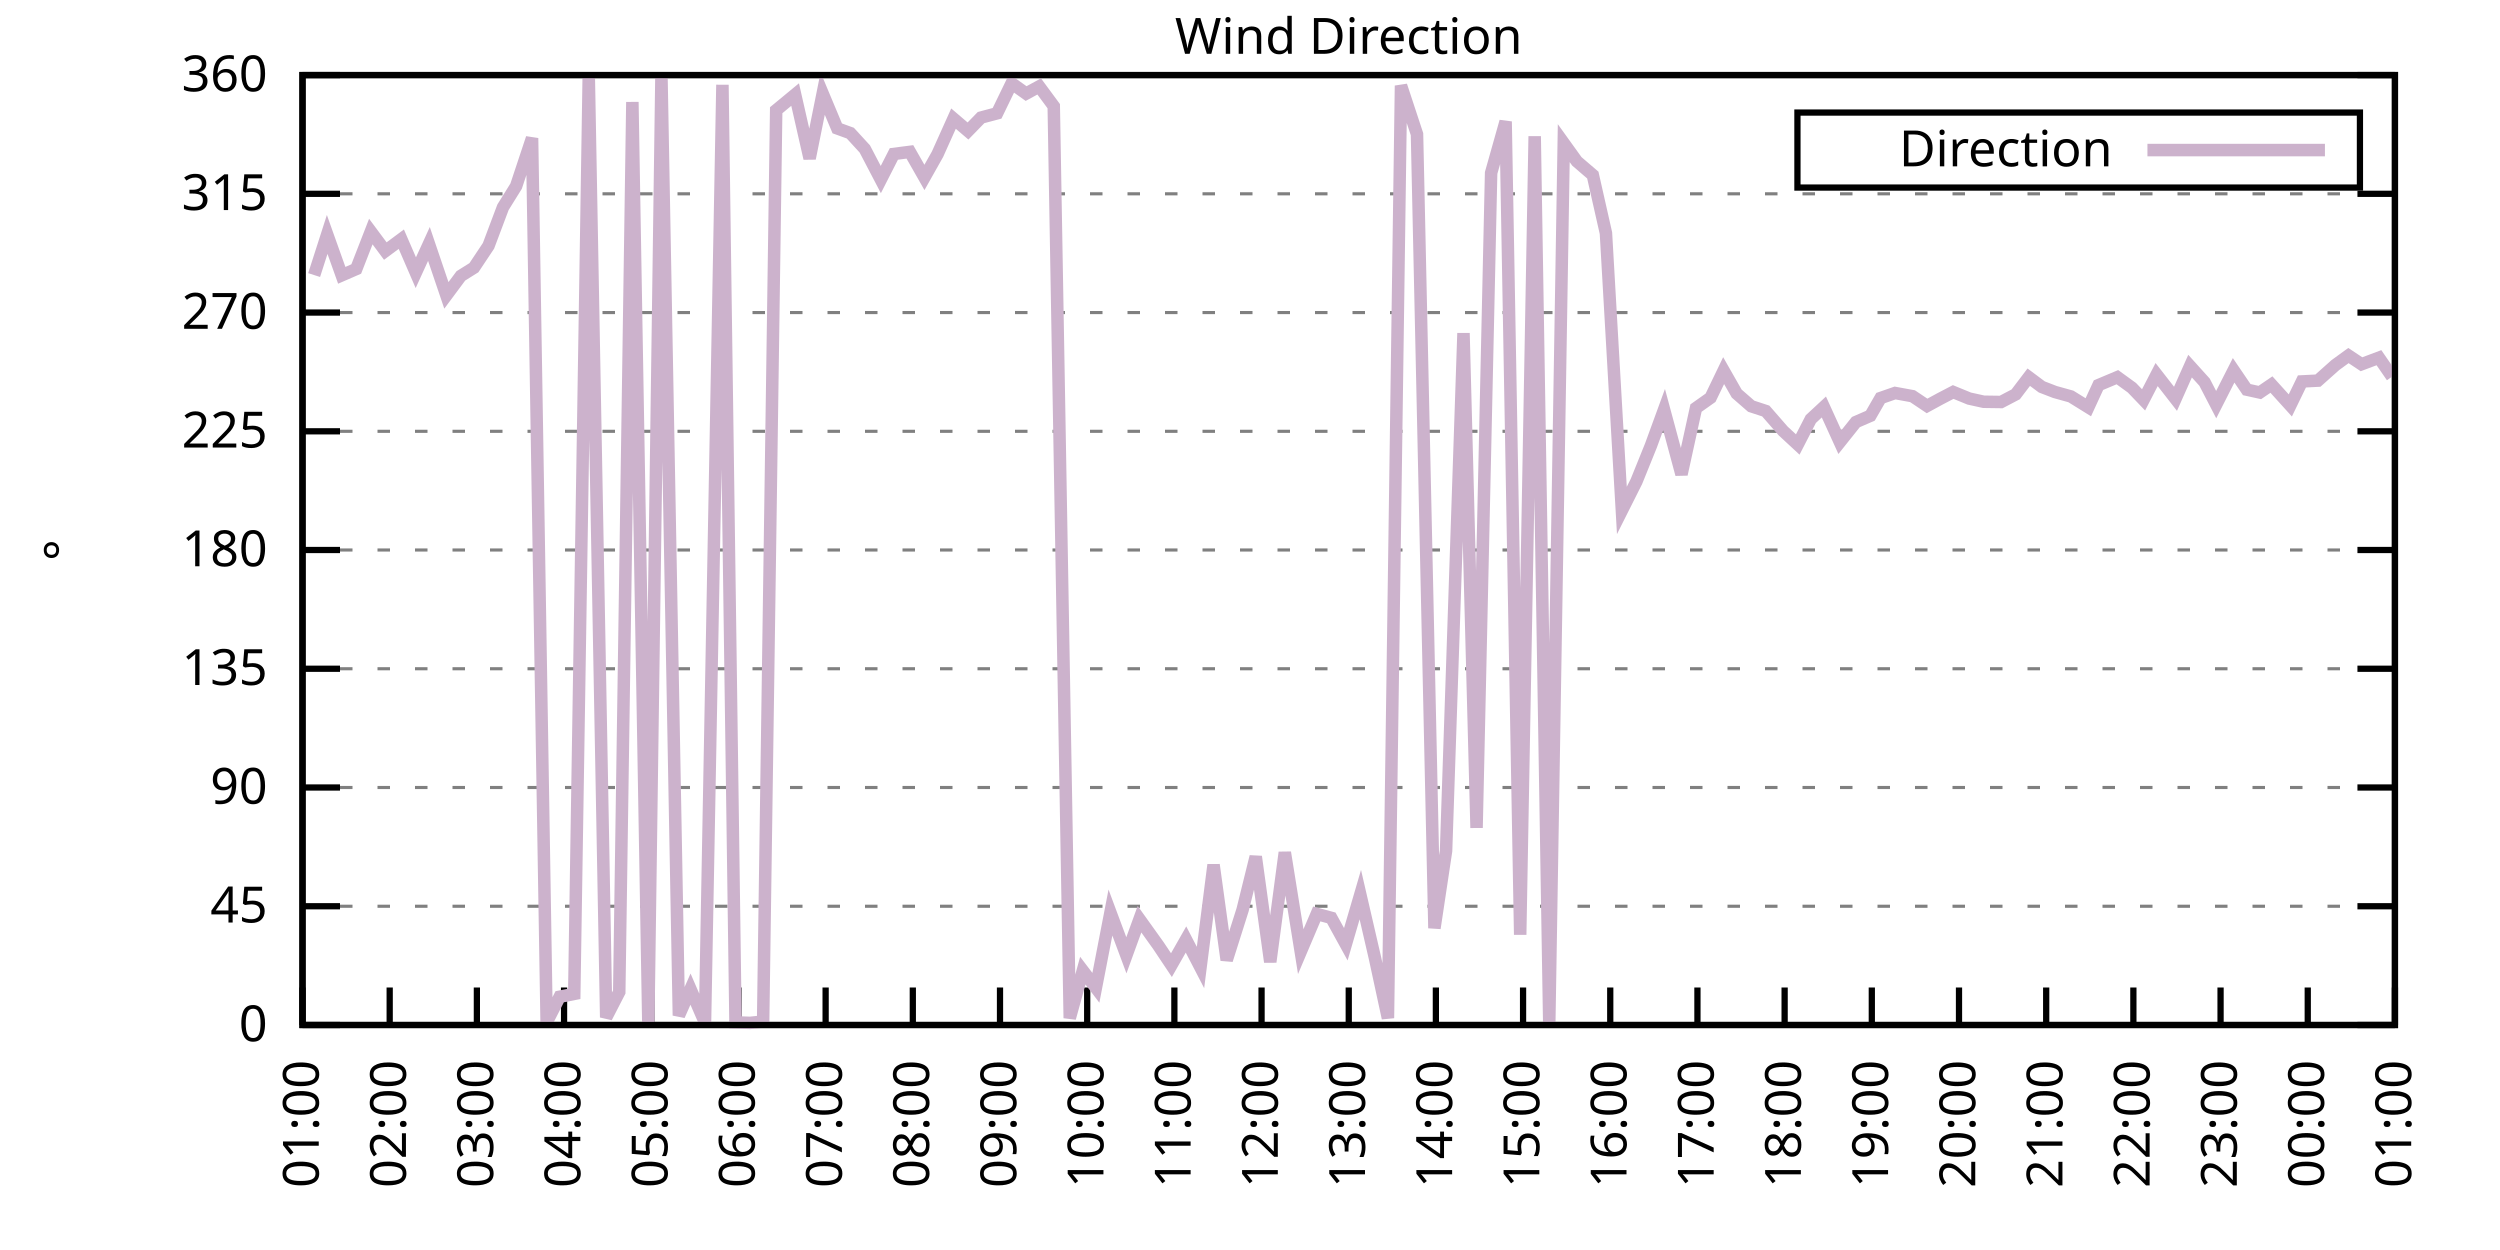
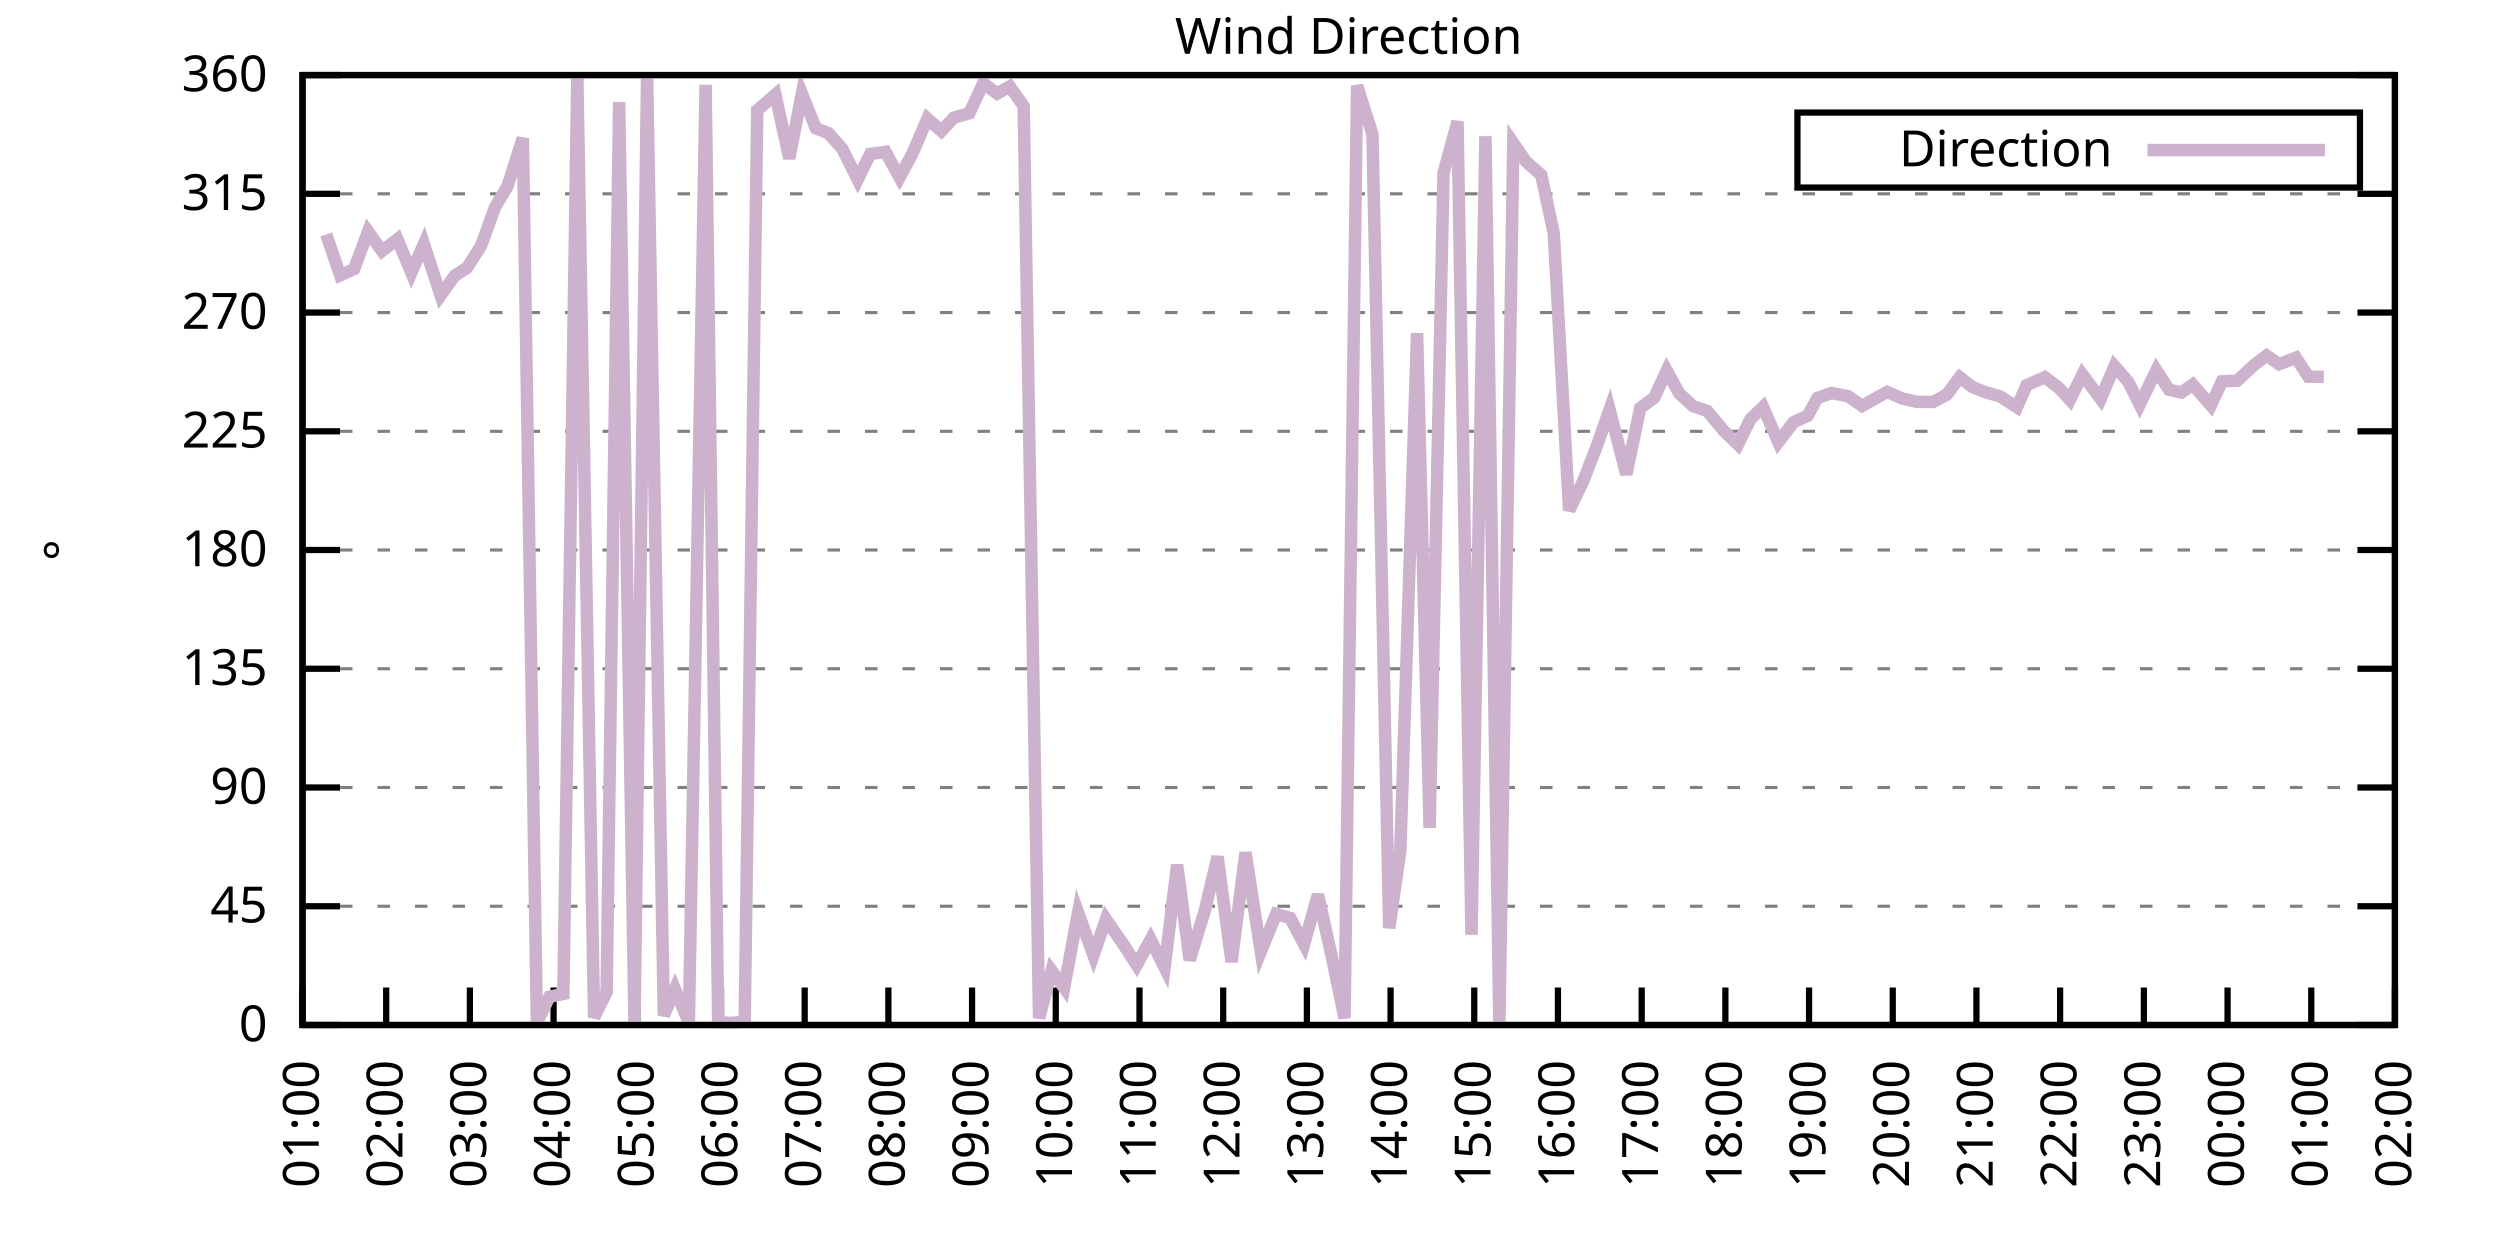
<svg xmlns="http://www.w3.org/2000/svg" xmlns:xlink="http://www.w3.org/1999/xlink" width="400" height="200" viewBox="0 0 400 200">
  <g id="gnuplot_canvas">
    <rect x="0" y="0" width="400" height="200" fill="none" />
    <defs>
      <circle id="gpDot" r="0.5" stroke-width="0.5" stroke="currentColor" />
      <path id="gpPt0" stroke-width="0.333" stroke="currentColor" d="M-1,0 h2 M0,-1 v2" />
      <path id="gpPt1" stroke-width="0.333" stroke="currentColor" d="M-1,-1 L1,1 M1,-1 L-1,1" />
      <path id="gpPt2" stroke-width="0.333" stroke="currentColor" d="M-1,0 L1,0 M0,-1 L0,1 M-1,-1 L1,1 M-1,1 L1,-1" />
      <rect id="gpPt3" stroke-width="0.333" stroke="currentColor" x="-1" y="-1" width="2" height="2" />
      <rect id="gpPt4" stroke-width="0.333" stroke="currentColor" fill="currentColor" x="-1" y="-1" width="2" height="2" />
      <circle id="gpPt5" stroke-width="0.333" stroke="currentColor" cx="0" cy="0" r="1" />
      <use xlink:href="#gpPt5" id="gpPt6" fill="currentColor" stroke="none" />
      <path id="gpPt7" stroke-width="0.333" stroke="currentColor" d="M0,-1.33 L-1.33,0.67 L1.33,0.67 z" />
      <use xlink:href="#gpPt7" id="gpPt8" fill="currentColor" stroke="none" />
      <use xlink:href="#gpPt7" id="gpPt9" stroke="currentColor" transform="rotate(180)" />
      <use xlink:href="#gpPt9" id="gpPt10" fill="currentColor" stroke="none" />
      <use xlink:href="#gpPt3" id="gpPt11" stroke="currentColor" transform="rotate(45)" />
      <use xlink:href="#gpPt11" id="gpPt12" fill="currentColor" stroke="none" />
      <path id="gpPt13" stroke-width="0.333" stroke="currentColor" d="M0,1.330 L1.265,0.411 L0.782,-1.067 L-0.782,-1.076 L-1.265,0.411 z" />
      <use xlink:href="#gpPt13" id="gpPt14" fill="currentColor" stroke="none" />
      <filter id="textbox" filterUnits="objectBoundingBox" x="0" y="0" height="1" width="1">
        <feFlood flood-color="white" flood-opacity="1" result="bgnd" />
        <feComposite in="SourceGraphic" in2="bgnd" operator="atop" />
      </filter>
      <filter id="greybox" filterUnits="objectBoundingBox" x="0" y="0" height="1" width="1">
        <feFlood flood-color="lightgrey" flood-opacity="1" result="grey" />
        <feComposite in="SourceGraphic" in2="grey" operator="atop" />
      </filter>
    </defs>
    <g fill="none" color="white" stroke="currentColor" stroke-width="1.00" stroke-linecap="butt" stroke-linejoin="miter">
</g>
    <g fill="none" color="black" stroke="currentColor" stroke-width="1.00" stroke-linecap="butt" stroke-linejoin="miter">
      <g stroke="none" shape-rendering="crispEdges">
        <polygon fill="rgb(255, 255, 255)" points="48.40,164.00 383.18,164.00 383.18,12.02 48.40,12.02 " />
      </g>
    </g>
    <g fill="none" color="black" stroke="currentColor" stroke-width="1.00" stroke-linecap="butt" stroke-linejoin="miter">
</g>
    <g fill="none" color="black" stroke="black" stroke-width="0.50" stroke-linecap="butt" stroke-linejoin="miter">
</g>
    <g fill="none" color="gray" stroke="currentColor" stroke-width="0.50" stroke-linecap="butt" stroke-linejoin="miter">
      <path stroke="gray" stroke-dasharray="2,4" class="gridline" d="M48.40,164.00 L383.19,164.00  " />
    </g>
    <g fill="none" color="gray" stroke="gray" stroke-width="1.00" stroke-linecap="butt" stroke-linejoin="miter">
</g>
    <g fill="none" color="black" stroke="currentColor" stroke-width="1.00" stroke-linecap="butt" stroke-linejoin="miter">
      <path stroke="black" d="M48.40,164.00 L54.40,164.00 M383.19,164.00 L377.19,164.00  " />
      <g transform="translate(42.80,166.60)" stroke="none" fill="black" font-family="Sans" font-size="8.00" text-anchor="end">
        <text>
          <tspan font-family="Sans"> 0</tspan>
        </text>
      </g>
    </g>
    <g fill="none" color="black" stroke="currentColor" stroke-width="1.00" stroke-linecap="butt" stroke-linejoin="miter">
</g>
    <g fill="none" color="black" stroke="black" stroke-width="0.50" stroke-linecap="butt" stroke-linejoin="miter">
</g>
    <g fill="none" color="gray" stroke="currentColor" stroke-width="0.50" stroke-linecap="butt" stroke-linejoin="miter">
      <path stroke="gray" stroke-dasharray="2,4" class="gridline" d="M48.40,145.00 L383.19,145.00  " />
    </g>
    <g fill="none" color="gray" stroke="gray" stroke-width="1.00" stroke-linecap="butt" stroke-linejoin="miter">
</g>
    <g fill="none" color="black" stroke="currentColor" stroke-width="1.00" stroke-linecap="butt" stroke-linejoin="miter">
      <path stroke="black" d="M48.40,145.00 L54.40,145.00 M383.19,145.00 L377.19,145.00  " />
      <g transform="translate(42.80,147.60)" stroke="none" fill="black" font-family="Sans" font-size="8.00" text-anchor="end">
        <text>
          <tspan font-family="Sans"> 45</tspan>
        </text>
      </g>
    </g>
    <g fill="none" color="black" stroke="currentColor" stroke-width="1.00" stroke-linecap="butt" stroke-linejoin="miter">
</g>
    <g fill="none" color="black" stroke="black" stroke-width="0.50" stroke-linecap="butt" stroke-linejoin="miter">
</g>
    <g fill="none" color="gray" stroke="currentColor" stroke-width="0.50" stroke-linecap="butt" stroke-linejoin="miter">
      <path stroke="gray" stroke-dasharray="2,4" class="gridline" d="M48.40,126.00 L383.19,126.00  " />
    </g>
    <g fill="none" color="gray" stroke="gray" stroke-width="1.00" stroke-linecap="butt" stroke-linejoin="miter">
</g>
    <g fill="none" color="black" stroke="currentColor" stroke-width="1.00" stroke-linecap="butt" stroke-linejoin="miter">
      <path stroke="black" d="M48.40,126.00 L54.40,126.00 M383.19,126.00 L377.19,126.00  " />
      <g transform="translate(42.80,128.60)" stroke="none" fill="black" font-family="Sans" font-size="8.00" text-anchor="end">
        <text>
          <tspan font-family="Sans"> 90</tspan>
        </text>
      </g>
    </g>
    <g fill="none" color="black" stroke="currentColor" stroke-width="1.00" stroke-linecap="butt" stroke-linejoin="miter">
</g>
    <g fill="none" color="black" stroke="black" stroke-width="0.50" stroke-linecap="butt" stroke-linejoin="miter">
</g>
    <g fill="none" color="gray" stroke="currentColor" stroke-width="0.50" stroke-linecap="butt" stroke-linejoin="miter">
      <path stroke="gray" stroke-dasharray="2,4" class="gridline" d="M48.40,107.00 L383.19,107.00  " />
    </g>
    <g fill="none" color="gray" stroke="gray" stroke-width="1.00" stroke-linecap="butt" stroke-linejoin="miter">
</g>
    <g fill="none" color="black" stroke="currentColor" stroke-width="1.00" stroke-linecap="butt" stroke-linejoin="miter">
      <path stroke="black" d="M48.40,107.00 L54.40,107.00 M383.19,107.00 L377.19,107.00  " />
      <g transform="translate(42.80,109.60)" stroke="none" fill="black" font-family="Sans" font-size="8.00" text-anchor="end">
        <text>
          <tspan font-family="Sans"> 135</tspan>
        </text>
      </g>
    </g>
    <g fill="none" color="black" stroke="currentColor" stroke-width="1.00" stroke-linecap="butt" stroke-linejoin="miter">
</g>
    <g fill="none" color="black" stroke="black" stroke-width="0.50" stroke-linecap="butt" stroke-linejoin="miter">
</g>
    <g fill="none" color="gray" stroke="currentColor" stroke-width="0.50" stroke-linecap="butt" stroke-linejoin="miter">
      <path stroke="gray" stroke-dasharray="2,4" class="gridline" d="M48.40,88.00 L383.19,88.00  " />
    </g>
    <g fill="none" color="gray" stroke="gray" stroke-width="1.00" stroke-linecap="butt" stroke-linejoin="miter">
</g>
    <g fill="none" color="black" stroke="currentColor" stroke-width="1.00" stroke-linecap="butt" stroke-linejoin="miter">
      <path stroke="black" d="M48.40,88.00 L54.40,88.00 M383.19,88.00 L377.19,88.00  " />
      <g transform="translate(42.80,90.60)" stroke="none" fill="black" font-family="Sans" font-size="8.00" text-anchor="end">
        <text>
          <tspan font-family="Sans"> 180</tspan>
        </text>
      </g>
    </g>
    <g fill="none" color="black" stroke="currentColor" stroke-width="1.00" stroke-linecap="butt" stroke-linejoin="miter">
</g>
    <g fill="none" color="black" stroke="black" stroke-width="0.50" stroke-linecap="butt" stroke-linejoin="miter">
</g>
    <g fill="none" color="gray" stroke="currentColor" stroke-width="0.50" stroke-linecap="butt" stroke-linejoin="miter">
      <path stroke="gray" stroke-dasharray="2,4" class="gridline" d="M48.40,69.01 L383.19,69.01  " />
    </g>
    <g fill="none" color="gray" stroke="gray" stroke-width="1.00" stroke-linecap="butt" stroke-linejoin="miter">
</g>
    <g fill="none" color="black" stroke="currentColor" stroke-width="1.00" stroke-linecap="butt" stroke-linejoin="miter">
      <path stroke="black" d="M48.40,69.01 L54.40,69.01 M383.19,69.01 L377.19,69.01  " />
      <g transform="translate(42.80,71.61)" stroke="none" fill="black" font-family="Sans" font-size="8.00" text-anchor="end">
        <text>
          <tspan font-family="Sans"> 225</tspan>
        </text>
      </g>
    </g>
    <g fill="none" color="black" stroke="currentColor" stroke-width="1.00" stroke-linecap="butt" stroke-linejoin="miter">
</g>
    <g fill="none" color="black" stroke="black" stroke-width="0.50" stroke-linecap="butt" stroke-linejoin="miter">
</g>
    <g fill="none" color="gray" stroke="currentColor" stroke-width="0.50" stroke-linecap="butt" stroke-linejoin="miter">
      <path stroke="gray" stroke-dasharray="2,4" class="gridline" d="M48.40,50.01 L383.19,50.01  " />
    </g>
    <g fill="none" color="gray" stroke="gray" stroke-width="1.00" stroke-linecap="butt" stroke-linejoin="miter">
</g>
    <g fill="none" color="black" stroke="currentColor" stroke-width="1.00" stroke-linecap="butt" stroke-linejoin="miter">
      <path stroke="black" d="M48.40,50.01 L54.40,50.01 M383.19,50.01 L377.19,50.01  " />
      <g transform="translate(42.80,52.61)" stroke="none" fill="black" font-family="Sans" font-size="8.00" text-anchor="end">
        <text>
          <tspan font-family="Sans"> 270</tspan>
        </text>
      </g>
    </g>
    <g fill="none" color="black" stroke="currentColor" stroke-width="1.00" stroke-linecap="butt" stroke-linejoin="miter">
</g>
    <g fill="none" color="black" stroke="black" stroke-width="0.50" stroke-linecap="butt" stroke-linejoin="miter">
</g>
    <g fill="none" color="gray" stroke="currentColor" stroke-width="0.50" stroke-linecap="butt" stroke-linejoin="miter">
      <path stroke="gray" stroke-dasharray="2,4" class="gridline" d="M48.40,31.01 L383.19,31.01  " />
    </g>
    <g fill="none" color="gray" stroke="gray" stroke-width="1.00" stroke-linecap="butt" stroke-linejoin="miter">
</g>
    <g fill="none" color="black" stroke="currentColor" stroke-width="1.00" stroke-linecap="butt" stroke-linejoin="miter">
      <path stroke="black" d="M48.40,31.01 L54.40,31.01 M383.19,31.01 L377.19,31.01  " />
      <g transform="translate(42.80,33.61)" stroke="none" fill="black" font-family="Sans" font-size="8.00" text-anchor="end">
        <text>
          <tspan font-family="Sans"> 315</tspan>
        </text>
      </g>
    </g>
    <g fill="none" color="black" stroke="currentColor" stroke-width="1.00" stroke-linecap="butt" stroke-linejoin="miter">
</g>
    <g fill="none" color="black" stroke="black" stroke-width="0.50" stroke-linecap="butt" stroke-linejoin="miter">
</g>
    <g fill="none" color="gray" stroke="currentColor" stroke-width="0.50" stroke-linecap="butt" stroke-linejoin="miter">
      <path stroke="gray" stroke-dasharray="2,4" class="gridline" d="M48.40,12.01 L383.19,12.01  " />
    </g>
    <g fill="none" color="gray" stroke="gray" stroke-width="1.00" stroke-linecap="butt" stroke-linejoin="miter">
</g>
    <g fill="none" color="black" stroke="currentColor" stroke-width="1.00" stroke-linecap="butt" stroke-linejoin="miter">
      <path stroke="black" d="M48.40,12.01 L54.40,12.01 M383.19,12.01 L377.19,12.01  " />
      <g transform="translate(42.80,14.61)" stroke="none" fill="black" font-family="Sans" font-size="8.00" text-anchor="end">
        <text>
          <tspan font-family="Sans"> 360</tspan>
        </text>
      </g>
    </g>
    <g fill="none" color="black" stroke="currentColor" stroke-width="1.00" stroke-linecap="butt" stroke-linejoin="miter">
      <path stroke="black" d="M48.40,164.00 L48.40,158.00  " />
      <g transform="translate(51.00,169.60) rotate(270.00)" stroke="none" fill="black" font-family="Sans" font-size="8.00" text-anchor="end">
        <text>
          <tspan font-family="Sans">01:00</tspan>
        </text>
      </g>
    </g>
    <g fill="none" color="black" stroke="currentColor" stroke-width="1.00" stroke-linecap="butt" stroke-linejoin="miter">
-       <path stroke="black" d="M62.35,164.00 L62.35,158.00  " />
-       <g transform="translate(64.95,169.60) rotate(270.00)" stroke="none" fill="black" font-family="Sans" font-size="8.00" text-anchor="end">
+       <path stroke="black" d="M61.79,164.00 L61.79,158.00  " />
+       <g transform="translate(64.39,169.60) rotate(270.00)" stroke="none" fill="black" font-family="Sans" font-size="8.00" text-anchor="end">
        <text>
          <tspan font-family="Sans">02:00</tspan>
        </text>
      </g>
    </g>
    <g fill="none" color="black" stroke="currentColor" stroke-width="1.00" stroke-linecap="butt" stroke-linejoin="miter">
-       <path stroke="black" d="M76.30,164.00 L76.30,158.00  " />
-       <g transform="translate(78.90,169.60) rotate(270.00)" stroke="none" fill="black" font-family="Sans" font-size="8.00" text-anchor="end">
+       <path stroke="black" d="M75.18,164.00 L75.18,158.00  " />
+       <g transform="translate(77.78,169.60) rotate(270.00)" stroke="none" fill="black" font-family="Sans" font-size="8.00" text-anchor="end">
        <text>
          <tspan font-family="Sans">03:00</tspan>
        </text>
      </g>
    </g>
    <g fill="none" color="black" stroke="currentColor" stroke-width="1.00" stroke-linecap="butt" stroke-linejoin="miter">
-       <path stroke="black" d="M90.25,164.00 L90.25,158.00  " />
-       <g transform="translate(92.85,169.60) rotate(270.00)" stroke="none" fill="black" font-family="Sans" font-size="8.00" text-anchor="end">
+       <path stroke="black" d="M88.57,164.00 L88.57,158.00  " />
+       <g transform="translate(91.17,169.60) rotate(270.00)" stroke="none" fill="black" font-family="Sans" font-size="8.00" text-anchor="end">
        <text>
          <tspan font-family="Sans">04:00</tspan>
        </text>
      </g>
    </g>
    <g fill="none" color="black" stroke="currentColor" stroke-width="1.00" stroke-linecap="butt" stroke-linejoin="miter">
-       <path stroke="black" d="M104.20,164.00 L104.20,158.00  " />
-       <g transform="translate(106.80,169.60) rotate(270.00)" stroke="none" fill="black" font-family="Sans" font-size="8.00" text-anchor="end">
+       <path stroke="black" d="M101.97,164.00 L101.97,158.00  " />
+       <g transform="translate(104.57,169.60) rotate(270.00)" stroke="none" fill="black" font-family="Sans" font-size="8.00" text-anchor="end">
        <text>
          <tspan font-family="Sans">05:00</tspan>
        </text>
      </g>
    </g>
    <g fill="none" color="black" stroke="currentColor" stroke-width="1.00" stroke-linecap="butt" stroke-linejoin="miter">
-       <path stroke="black" d="M118.15,164.00 L118.15,158.00  " />
-       <g transform="translate(120.75,169.60) rotate(270.00)" stroke="none" fill="black" font-family="Sans" font-size="8.00" text-anchor="end">
+       <path stroke="black" d="M115.36,164.00 L115.36,158.00  " />
+       <g transform="translate(117.96,169.60) rotate(270.00)" stroke="none" fill="black" font-family="Sans" font-size="8.00" text-anchor="end">
        <text>
          <tspan font-family="Sans">06:00</tspan>
        </text>
      </g>
    </g>
    <g fill="none" color="black" stroke="currentColor" stroke-width="1.00" stroke-linecap="butt" stroke-linejoin="miter">
-       <path stroke="black" d="M132.10,164.00 L132.10,158.00  " />
-       <g transform="translate(134.70,169.60) rotate(270.00)" stroke="none" fill="black" font-family="Sans" font-size="8.00" text-anchor="end">
+       <path stroke="black" d="M128.75,164.00 L128.75,158.00  " />
+       <g transform="translate(131.35,169.60) rotate(270.00)" stroke="none" fill="black" font-family="Sans" font-size="8.00" text-anchor="end">
        <text>
          <tspan font-family="Sans">07:00</tspan>
        </text>
      </g>
    </g>
    <g fill="none" color="black" stroke="currentColor" stroke-width="1.00" stroke-linecap="butt" stroke-linejoin="miter">
-       <path stroke="black" d="M146.05,164.00 L146.05,158.00  " />
-       <g transform="translate(148.65,169.60) rotate(270.00)" stroke="none" fill="black" font-family="Sans" font-size="8.00" text-anchor="end">
+       <path stroke="black" d="M142.14,164.00 L142.14,158.00  " />
+       <g transform="translate(144.74,169.60) rotate(270.00)" stroke="none" fill="black" font-family="Sans" font-size="8.00" text-anchor="end">
        <text>
          <tspan font-family="Sans">08:00</tspan>
        </text>
      </g>
    </g>
    <g fill="none" color="black" stroke="currentColor" stroke-width="1.00" stroke-linecap="butt" stroke-linejoin="miter">
-       <path stroke="black" d="M160.00,164.00 L160.00,158.00  " />
-       <g transform="translate(162.60,169.60) rotate(270.00)" stroke="none" fill="black" font-family="Sans" font-size="8.00" text-anchor="end">
+       <path stroke="black" d="M155.53,164.00 L155.53,158.00  " />
+       <g transform="translate(158.13,169.60) rotate(270.00)" stroke="none" fill="black" font-family="Sans" font-size="8.00" text-anchor="end">
        <text>
          <tspan font-family="Sans">09:00</tspan>
        </text>
      </g>
    </g>
    <g fill="none" color="black" stroke="currentColor" stroke-width="1.00" stroke-linecap="butt" stroke-linejoin="miter">
-       <path stroke="black" d="M173.95,164.00 L173.95,158.00  " />
-       <g transform="translate(176.55,169.60) rotate(270.00)" stroke="none" fill="black" font-family="Sans" font-size="8.00" text-anchor="end">
+       <path stroke="black" d="M168.92,164.00 L168.92,158.00  " />
+       <g transform="translate(171.52,169.60) rotate(270.00)" stroke="none" fill="black" font-family="Sans" font-size="8.00" text-anchor="end">
        <text>
          <tspan font-family="Sans">10:00</tspan>
        </text>
      </g>
    </g>
    <g fill="none" color="black" stroke="currentColor" stroke-width="1.00" stroke-linecap="butt" stroke-linejoin="miter">
-       <path stroke="black" d="M187.90,164.00 L187.90,158.00  " />
-       <g transform="translate(190.50,169.60) rotate(270.00)" stroke="none" fill="black" font-family="Sans" font-size="8.00" text-anchor="end">
+       <path stroke="black" d="M182.32,164.00 L182.32,158.00  " />
+       <g transform="translate(184.92,169.60) rotate(270.00)" stroke="none" fill="black" font-family="Sans" font-size="8.00" text-anchor="end">
        <text>
          <tspan font-family="Sans">11:00</tspan>
        </text>
      </g>
    </g>
    <g fill="none" color="black" stroke="currentColor" stroke-width="1.00" stroke-linecap="butt" stroke-linejoin="miter">
-       <path stroke="black" d="M201.85,164.00 L201.85,158.00  " />
-       <g transform="translate(204.45,169.60) rotate(270.00)" stroke="none" fill="black" font-family="Sans" font-size="8.00" text-anchor="end">
+       <path stroke="black" d="M195.71,164.00 L195.71,158.00  " />
+       <g transform="translate(198.31,169.60) rotate(270.00)" stroke="none" fill="black" font-family="Sans" font-size="8.00" text-anchor="end">
        <text>
          <tspan font-family="Sans">12:00</tspan>
        </text>
      </g>
    </g>
    <g fill="none" color="black" stroke="currentColor" stroke-width="1.00" stroke-linecap="butt" stroke-linejoin="miter">
-       <path stroke="black" d="M215.80,164.00 L215.80,158.00  " />
-       <g transform="translate(218.40,169.60) rotate(270.00)" stroke="none" fill="black" font-family="Sans" font-size="8.00" text-anchor="end">
+       <path stroke="black" d="M209.10,164.00 L209.10,158.00  " />
+       <g transform="translate(211.70,169.60) rotate(270.00)" stroke="none" fill="black" font-family="Sans" font-size="8.00" text-anchor="end">
        <text>
          <tspan font-family="Sans">13:00</tspan>
        </text>
      </g>
    </g>
    <g fill="none" color="black" stroke="currentColor" stroke-width="1.00" stroke-linecap="butt" stroke-linejoin="miter">
-       <path stroke="black" d="M229.74,164.00 L229.74,158.00  " />
-       <g transform="translate(232.34,169.60) rotate(270.00)" stroke="none" fill="black" font-family="Sans" font-size="8.00" text-anchor="end">
+       <path stroke="black" d="M222.49,164.00 L222.49,158.00  " />
+       <g transform="translate(225.09,169.60) rotate(270.00)" stroke="none" fill="black" font-family="Sans" font-size="8.00" text-anchor="end">
        <text>
          <tspan font-family="Sans">14:00</tspan>
        </text>
      </g>
    </g>
    <g fill="none" color="black" stroke="currentColor" stroke-width="1.00" stroke-linecap="butt" stroke-linejoin="miter">
-       <path stroke="black" d="M243.69,164.00 L243.69,158.00  " />
-       <g transform="translate(246.29,169.60) rotate(270.00)" stroke="none" fill="black" font-family="Sans" font-size="8.00" text-anchor="end">
+       <path stroke="black" d="M235.88,164.00 L235.88,158.00  " />
+       <g transform="translate(238.48,169.60) rotate(270.00)" stroke="none" fill="black" font-family="Sans" font-size="8.00" text-anchor="end">
        <text>
          <tspan font-family="Sans">15:00</tspan>
        </text>
      </g>
    </g>
    <g fill="none" color="black" stroke="currentColor" stroke-width="1.00" stroke-linecap="butt" stroke-linejoin="miter">
-       <path stroke="black" d="M257.64,164.00 L257.64,158.00  " />
-       <g transform="translate(260.24,169.60) rotate(270.00)" stroke="none" fill="black" font-family="Sans" font-size="8.00" text-anchor="end">
+       <path stroke="black" d="M249.27,164.00 L249.27,158.00  " />
+       <g transform="translate(251.87,169.60) rotate(270.00)" stroke="none" fill="black" font-family="Sans" font-size="8.00" text-anchor="end">
        <text>
          <tspan font-family="Sans">16:00</tspan>
        </text>
      </g>
    </g>
    <g fill="none" color="black" stroke="currentColor" stroke-width="1.00" stroke-linecap="butt" stroke-linejoin="miter">
-       <path stroke="black" d="M271.59,164.00 L271.59,158.00  " />
-       <g transform="translate(274.19,169.60) rotate(270.00)" stroke="none" fill="black" font-family="Sans" font-size="8.00" text-anchor="end">
+       <path stroke="black" d="M262.67,164.00 L262.67,158.00  " />
+       <g transform="translate(265.27,169.60) rotate(270.00)" stroke="none" fill="black" font-family="Sans" font-size="8.00" text-anchor="end">
        <text>
          <tspan font-family="Sans">17:00</tspan>
        </text>
      </g>
    </g>
    <g fill="none" color="black" stroke="currentColor" stroke-width="1.00" stroke-linecap="butt" stroke-linejoin="miter">
-       <path stroke="black" d="M285.54,164.00 L285.54,158.00  " />
-       <g transform="translate(288.14,169.60) rotate(270.00)" stroke="none" fill="black" font-family="Sans" font-size="8.00" text-anchor="end">
+       <path stroke="black" d="M276.06,164.00 L276.06,158.00  " />
+       <g transform="translate(278.66,169.60) rotate(270.00)" stroke="none" fill="black" font-family="Sans" font-size="8.00" text-anchor="end">
        <text>
          <tspan font-family="Sans">18:00</tspan>
        </text>
      </g>
    </g>
    <g fill="none" color="black" stroke="currentColor" stroke-width="1.00" stroke-linecap="butt" stroke-linejoin="miter">
-       <path stroke="black" d="M299.49,164.00 L299.49,158.00  " />
-       <g transform="translate(302.09,169.60) rotate(270.00)" stroke="none" fill="black" font-family="Sans" font-size="8.00" text-anchor="end">
+       <path stroke="black" d="M289.45,164.00 L289.45,158.00  " />
+       <g transform="translate(292.05,169.60) rotate(270.00)" stroke="none" fill="black" font-family="Sans" font-size="8.00" text-anchor="end">
        <text>
          <tspan font-family="Sans">19:00</tspan>
        </text>
      </g>
    </g>
    <g fill="none" color="black" stroke="currentColor" stroke-width="1.00" stroke-linecap="butt" stroke-linejoin="miter">
-       <path stroke="black" d="M313.44,164.00 L313.44,158.00  " />
-       <g transform="translate(316.04,169.60) rotate(270.00)" stroke="none" fill="black" font-family="Sans" font-size="8.00" text-anchor="end">
+       <path stroke="black" d="M302.84,164.00 L302.84,158.00  " />
+       <g transform="translate(305.44,169.60) rotate(270.00)" stroke="none" fill="black" font-family="Sans" font-size="8.00" text-anchor="end">
        <text>
          <tspan font-family="Sans">20:00</tspan>
        </text>
      </g>
    </g>
    <g fill="none" color="black" stroke="currentColor" stroke-width="1.00" stroke-linecap="butt" stroke-linejoin="miter">
-       <path stroke="black" d="M327.39,164.00 L327.39,158.00  " />
-       <g transform="translate(329.99,169.60) rotate(270.00)" stroke="none" fill="black" font-family="Sans" font-size="8.00" text-anchor="end">
+       <path stroke="black" d="M316.23,164.00 L316.23,158.00  " />
+       <g transform="translate(318.83,169.60) rotate(270.00)" stroke="none" fill="black" font-family="Sans" font-size="8.00" text-anchor="end">
        <text>
          <tspan font-family="Sans">21:00</tspan>
        </text>
      </g>
    </g>
    <g fill="none" color="black" stroke="currentColor" stroke-width="1.00" stroke-linecap="butt" stroke-linejoin="miter">
-       <path stroke="black" d="M341.34,164.00 L341.34,158.00  " />
-       <g transform="translate(343.94,169.60) rotate(270.00)" stroke="none" fill="black" font-family="Sans" font-size="8.00" text-anchor="end">
+       <path stroke="black" d="M329.62,164.00 L329.62,158.00  " />
+       <g transform="translate(332.22,169.60) rotate(270.00)" stroke="none" fill="black" font-family="Sans" font-size="8.00" text-anchor="end">
        <text>
          <tspan font-family="Sans">22:00</tspan>
        </text>
      </g>
    </g>
    <g fill="none" color="black" stroke="currentColor" stroke-width="1.00" stroke-linecap="butt" stroke-linejoin="miter">
-       <path stroke="black" d="M355.29,164.00 L355.29,158.00  " />
-       <g transform="translate(357.89,169.60) rotate(270.00)" stroke="none" fill="black" font-family="Sans" font-size="8.00" text-anchor="end">
+       <path stroke="black" d="M343.02,164.00 L343.02,158.00  " />
+       <g transform="translate(345.62,169.60) rotate(270.00)" stroke="none" fill="black" font-family="Sans" font-size="8.00" text-anchor="end">
        <text>
          <tspan font-family="Sans">23:00</tspan>
        </text>
      </g>
    </g>
    <g fill="none" color="black" stroke="currentColor" stroke-width="1.00" stroke-linecap="butt" stroke-linejoin="miter">
-       <path stroke="black" d="M369.24,164.00 L369.24,158.00  " />
-       <g transform="translate(371.84,169.60) rotate(270.00)" stroke="none" fill="black" font-family="Sans" font-size="8.00" text-anchor="end">
+       <path stroke="black" d="M356.41,164.00 L356.41,158.00  " />
+       <g transform="translate(359.01,169.60) rotate(270.00)" stroke="none" fill="black" font-family="Sans" font-size="8.00" text-anchor="end">
        <text>
          <tspan font-family="Sans">00:00</tspan>
+         </text>
+       </g>
+     </g>
+     <g fill="none" color="black" stroke="currentColor" stroke-width="1.00" stroke-linecap="butt" stroke-linejoin="miter">
+       <path stroke="black" d="M369.80,164.00 L369.80,158.00  " />
+       <g transform="translate(372.40,169.60) rotate(270.00)" stroke="none" fill="black" font-family="Sans" font-size="8.00" text-anchor="end">
+         <text>
+           <tspan font-family="Sans">01:00</tspan>
        </text>
      </g>
    </g>
    <g fill="none" color="black" stroke="currentColor" stroke-width="1.00" stroke-linecap="butt" stroke-linejoin="miter">
      <path stroke="black" d="M383.19,164.00 L383.19,158.00  " />
      <g transform="translate(385.79,169.60) rotate(270.00)" stroke="none" fill="black" font-family="Sans" font-size="8.00" text-anchor="end">
        <text>
-           <tspan font-family="Sans">01:00</tspan>
+           <tspan font-family="Sans">02:00</tspan>
        </text>
      </g>
    </g>
    <g fill="none" color="black" stroke="currentColor" stroke-width="1.00" stroke-linecap="butt" stroke-linejoin="miter">
</g>
    <g fill="none" color="black" stroke="currentColor" stroke-width="1.00" stroke-linecap="butt" stroke-linejoin="miter">
      <path stroke="black" d="M48.40,12.01 L48.40,164.00 L383.19,164.00 L383.19,12.01 L48.40,12.01 Z  " />
    </g>
    <g fill="none" color="black" stroke="currentColor" stroke-width="1.00" stroke-linecap="butt" stroke-linejoin="miter">
</g>
    <g fill="none" color="black" stroke="currentColor" stroke-width="1.00" stroke-linecap="butt" stroke-linejoin="miter">
      <path stroke="black" d="M287.59,30.01 L287.59,18.01 L377.59,18.01 L377.59,30.01 L287.59,30.01 Z  " />
    </g>
    <g id="Wind_direction_plot_1">
      <g fill="none" color="white" stroke="black" stroke-width="2.00" stroke-linecap="butt" stroke-linejoin="miter">
</g>
      <g fill="none" color="black" stroke="currentColor" stroke-width="2.00" stroke-linecap="butt" stroke-linejoin="miter">
        <g transform="translate(337.99,26.61)" stroke="none" fill="black" font-family="Sans" font-size="8.00" text-anchor="end">
          <text>
            <tspan font-family="Sans">Direction</tspan>
          </text>
        </g>
      </g>
      <g fill="none" color="black" stroke="currentColor" stroke-width="2.00" stroke-linecap="butt" stroke-linejoin="miter">
-         <path stroke="rgb(204, 178, 204)" d="M343.59,24.01 L371.99,24.01 M50.26,44.01 L52.35,37.51 L54.68,44.05 L57.00,43.04 L59.33,37.05 L61.65,40.17   L64.21,38.27 L66.53,43.63 L68.63,39.03 L71.42,47.26 L73.74,44.14 L75.83,42.83 L78.16,39.33 L80.48,33.16   L82.58,29.78 L85.13,22.10 L87.46,163.58 L89.55,159.48 L91.88,159.02 L94.20,12.09 L96.99,162.78 L99.08,158.72   L101.18,16.32 L103.73,163.66 L105.83,12.14 L108.62,162.48 L110.48,158.26 L112.80,163.62 L115.59,13.57 L117.68,163.58   L120.01,163.66 L122.10,163.45 L124.19,17.63 L127.22,15.13 L129.54,25.35 L131.63,14.97 L133.96,20.54 L136.05,21.30   L138.37,23.83 L140.93,28.73 L143.02,24.63 L145.58,24.30 L147.91,28.39 L150.00,24.68 L152.56,18.98 L154.88,20.96   L156.97,18.81 L159.53,18.13 L161.86,13.32 L164.18,14.97 L166.27,13.83 L168.60,16.99 L171.16,162.90 L173.25,155.30   L175.34,158.05 L177.67,146.01 L180.22,152.85 L182.32,147.07 L185.34,151.29 L187.43,154.42 L189.76,150.32 L192.08,154.80   L194.17,138.37 L196.27,153.61 L198.82,145.55 L200.92,137.06 L203.24,153.91 L205.57,136.39 L208.12,152.26 L210.68,146.23   L213.01,146.86 L215.33,151.08 L217.65,143.14 L219.98,153.23 L222.07,162.90 L224.16,13.70 L226.72,21.47 L229.51,148.51   L231.37,136.14 L234.16,53.30 L236.25,132.46 L238.58,27.67 L240.90,19.44 L243.23,149.56 L245.55,21.80 L247.88,163.75   L250.20,22.90 L252.30,25.82 L254.85,28.01 L256.95,37.30 L259.50,81.67 L261.83,77.03 L264.15,71.29 L266.25,65.54   L269.04,75.89 L271.36,65.29 L273.69,63.64 L275.78,59.30 L277.87,62.97 L280.20,65.00 L282.52,65.76 L285.31,68.96   L287.64,71.12 L289.73,67.06 L291.82,65.12 L294.38,70.74 L296.94,67.53 L299.26,66.52 L300.89,63.69 L303.21,62.88   L306.00,63.39 L308.33,64.95 L310.42,63.81 L312.51,62.72 L315.07,63.77 L317.39,64.28 L320.18,64.32 L322.51,63.10   L324.60,60.35 L326.69,61.91 L328.79,62.72 L331.34,63.43 L334.13,65.16 L335.76,61.62 L338.78,60.35 L341.11,62.04   L342.97,63.98 L345.06,59.93 L348.08,63.81 L350.41,58.58 L352.73,61.15 L354.59,64.74 L357.38,59.25 L359.48,62.34   L361.57,62.80 L363.43,61.53 L366.45,64.87 L368.31,61.03 L370.87,60.90 L373.66,58.41 L375.75,56.89 L377.84,58.28   L380.63,57.23 L382.73,60.27  " />
+         <path stroke="rgb(204, 178, 204)" d="M343.59,24.01 L371.99,24.01 M52.19,37.51 L54.43,44.05 L56.66,43.04 L58.89,37.05 L61.12,40.17 L63.58,38.27   L65.81,43.63 L67.82,39.03 L70.50,47.26 L72.73,44.14 L74.74,42.83 L76.97,39.33 L79.20,33.16 L81.21,29.78   L83.66,22.10 L85.90,163.58 L87.91,159.48 L90.14,159.02 L92.37,12.09 L95.05,162.78 L97.06,158.72 L99.06,16.32   L101.52,163.66 L103.53,12.14 L106.21,162.48 L107.99,158.26 L110.22,163.62 L112.90,13.57 L114.91,163.58 L117.14,163.66   L119.15,163.45 L121.16,17.63 L124.06,15.13 L126.29,25.35 L128.30,14.97 L130.54,20.54 L132.54,21.30 L134.78,23.83   L137.23,28.73 L139.24,24.63 L141.69,24.30 L143.93,28.39 L145.94,24.68 L148.39,18.98 L150.62,20.96 L152.63,18.81   L155.09,18.13 L157.32,13.32 L159.55,14.97 L161.56,13.83 L163.79,16.99 L166.25,162.90 L168.25,155.30 L170.26,158.05   L172.50,146.01 L174.95,152.85 L176.96,147.07 L179.86,151.29 L181.87,154.42 L184.10,150.32 L186.33,154.80 L188.34,138.37   L190.35,153.61 L192.81,145.55 L194.81,137.06 L197.05,153.91 L199.28,136.39 L201.73,152.26 L204.19,146.23 L206.42,146.86   L208.65,151.08 L210.88,143.14 L213.12,153.23 L215.13,162.90 L217.13,13.70 L219.59,21.47 L222.27,148.51 L224.05,136.14   L226.73,53.30 L228.74,132.46 L230.97,27.67 L233.20,19.44 L235.44,149.56 L237.67,21.80 L239.90,163.75 L242.13,22.90   L244.14,25.82 L246.60,28.01 L248.60,37.30 L251.06,81.67 L253.29,77.03 L255.52,71.29 L257.53,65.54 L260.21,75.89   L262.44,65.29 L264.67,63.64 L266.68,59.30 L268.69,62.97 L270.92,65.00 L273.16,65.76 L275.83,68.96 L278.07,71.12   L280.07,67.06 L282.08,65.12 L284.54,70.74 L286.99,67.53 L289.23,66.52 L290.79,63.69 L293.02,62.88 L295.70,63.39   L297.93,64.95 L299.94,63.81 L301.95,62.72 L304.40,63.77 L306.63,64.28 L309.31,64.32 L311.54,63.10 L313.55,60.35   L315.56,61.91 L317.57,62.72 L320.03,63.43 L322.70,65.16 L324.27,61.62 L327.17,60.35 L329.40,62.04 L331.19,63.98   L333.19,59.93 L336.10,63.81 L338.33,58.58 L340.56,61.15 L342.35,64.74 L345.02,59.25 L347.03,62.34 L349.04,62.80   L350.83,61.53 L353.73,64.87 L355.51,61.03 L357.97,60.90 L360.65,58.41 L362.66,56.89 L364.66,58.28 L367.34,57.23   L369.35,60.27 L371.81,60.31  " />
      </g>
    </g>
    <g fill="none" color="black" stroke="currentColor" stroke-width="2.00" stroke-linecap="butt" stroke-linejoin="miter">
</g>
    <g fill="none" color="black" stroke="black" stroke-width="1.00" stroke-linecap="butt" stroke-linejoin="miter">
</g>
    <g fill="none" color="black" stroke="currentColor" stroke-width="1.00" stroke-linecap="butt" stroke-linejoin="miter">
      <path stroke="black" d="M48.40,12.01 L48.40,164.00 L383.19,164.00 L383.19,12.01 L48.40,12.01 Z  " />
      <g transform="translate(12.80,88.01) rotate(270.00)" stroke="none" fill="black" font-family="Sans" font-size="8.00" text-anchor="middle">
        <text>
          <tspan font-family="Sans">°</tspan>
        </text>
      </g>
    </g>
    <g fill="none" color="black" stroke="currentColor" stroke-width="1.00" stroke-linecap="butt" stroke-linejoin="miter">
</g>
    <g fill="none" color="black" stroke="currentColor" stroke-width="1.00" stroke-linecap="butt" stroke-linejoin="miter">
      <g transform="translate(215.79,8.61)" stroke="none" fill="black" font-family="Sans" font-size="8.00" text-anchor="middle">
        <text>
          <tspan font-family="Sans">Wind Direction</tspan>
        </text>
      </g>
    </g>
    <g fill="none" color="black" stroke="currentColor" stroke-width="1.00" stroke-linecap="butt" stroke-linejoin="miter">
</g>
  </g>
</svg>
